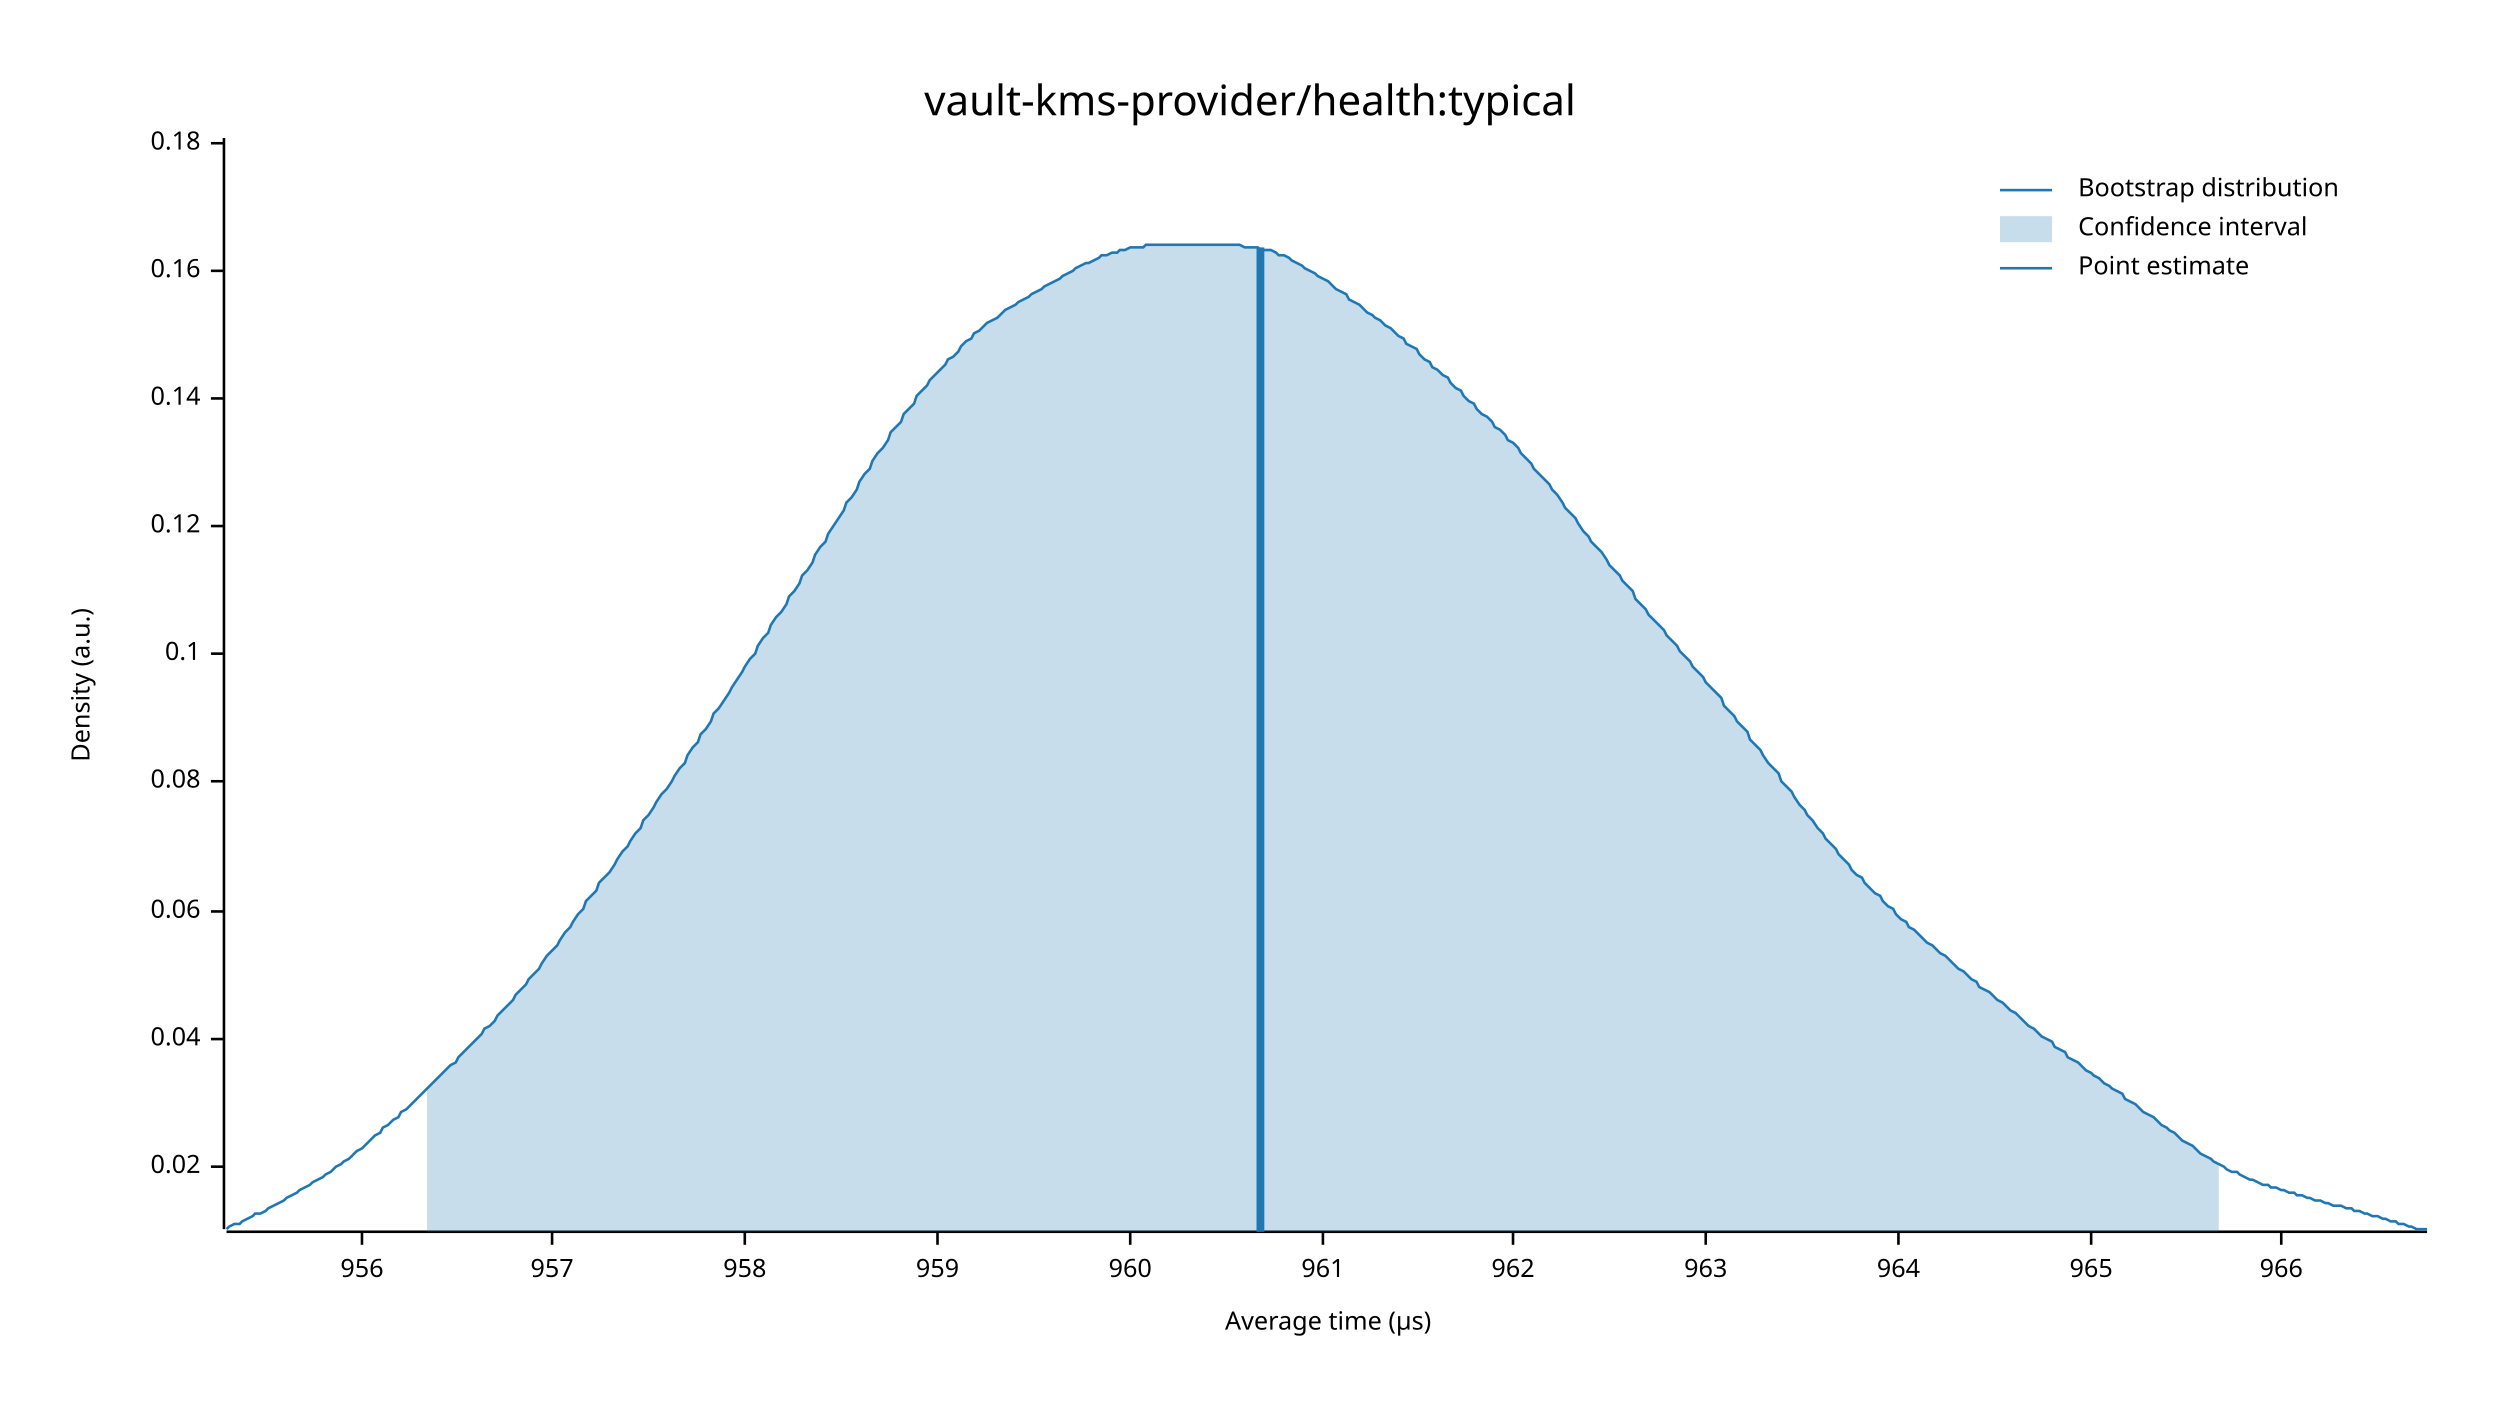
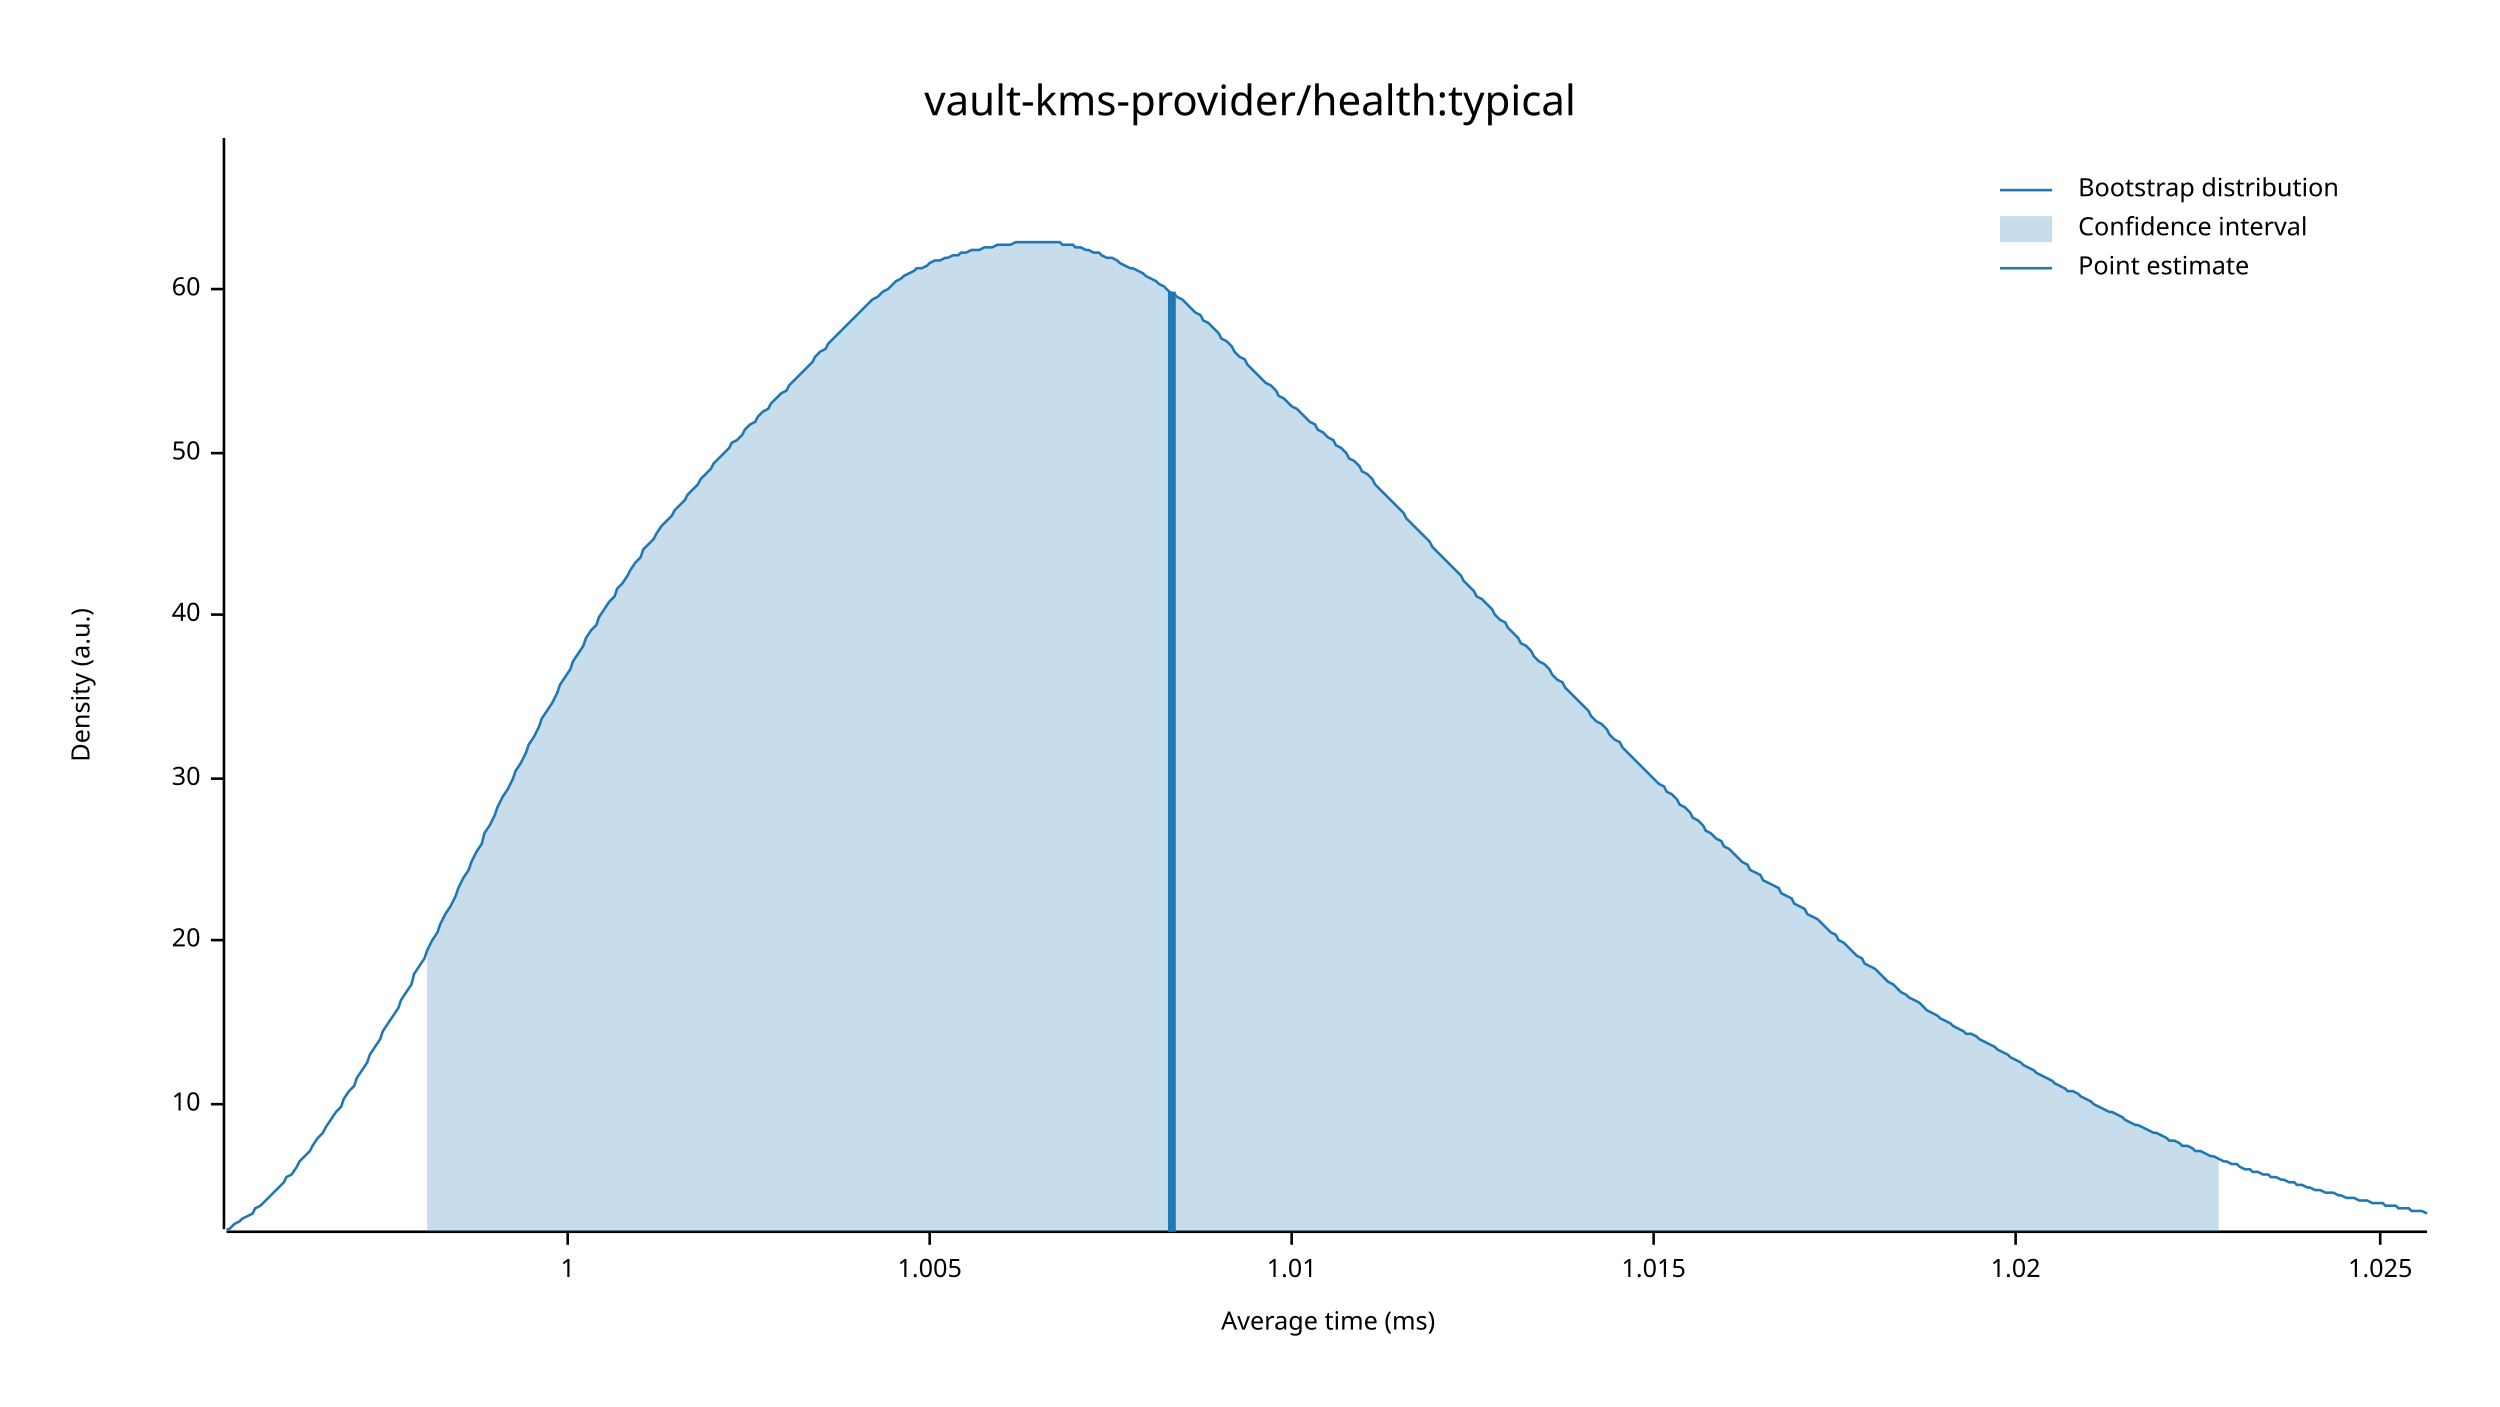
<svg xmlns="http://www.w3.org/2000/svg" width="960" height="540" viewBox="0 0 960 540">
  <text x="480" y="32" dy="0.76em" text-anchor="middle" font-family="sans-serif" font-size="16.129" opacity="1" fill="#000000">
vault-kms-provider/health:typical
</text>
  <text x="27" y="263" dy="0.76em" text-anchor="middle" font-family="sans-serif" font-size="9.677" opacity="1" fill="#000000" transform="rotate(270, 27, 263)">
Density (a.u.)
</text>
  <text x="510" y="513" dy="-0.5ex" text-anchor="middle" font-family="sans-serif" font-size="9.677" opacity="1" fill="#000000">
- Average time (µs)
+ Average time (ms)
</text>
  <polyline fill="none" opacity="1" stroke="#000000" stroke-width="1" points="86,53 86,472 " />
-   <text x="77" y="448" dy="0.5ex" text-anchor="end" font-family="sans-serif" font-size="9.677" opacity="1" fill="#000000">
- 0.02
+   <text x="77" y="424" dy="0.5ex" text-anchor="end" font-family="sans-serif" font-size="9.677" opacity="1" fill="#000000">
+ 10
</text>
-   <polyline fill="none" opacity="1" stroke="#000000" stroke-width="1" points="81,448 86,448 " />
-   <text x="77" y="399" dy="0.5ex" text-anchor="end" font-family="sans-serif" font-size="9.677" opacity="1" fill="#000000">
- 0.04
+   <polyline fill="none" opacity="1" stroke="#000000" stroke-width="1" points="81,424 86,424 " />
+   <text x="77" y="361" dy="0.5ex" text-anchor="end" font-family="sans-serif" font-size="9.677" opacity="1" fill="#000000">
+ 20
</text>
-   <polyline fill="none" opacity="1" stroke="#000000" stroke-width="1" points="81,399 86,399 " />
-   <text x="77" y="350" dy="0.5ex" text-anchor="end" font-family="sans-serif" font-size="9.677" opacity="1" fill="#000000">
- 0.06
+   <polyline fill="none" opacity="1" stroke="#000000" stroke-width="1" points="81,361 86,361 " />
+   <text x="77" y="299" dy="0.5ex" text-anchor="end" font-family="sans-serif" font-size="9.677" opacity="1" fill="#000000">
+ 30
</text>
-   <polyline fill="none" opacity="1" stroke="#000000" stroke-width="1" points="81,350 86,350 " />
-   <text x="77" y="300" dy="0.5ex" text-anchor="end" font-family="sans-serif" font-size="9.677" opacity="1" fill="#000000">
- 0.08
+   <polyline fill="none" opacity="1" stroke="#000000" stroke-width="1" points="81,299 86,299 " />
+   <text x="77" y="236" dy="0.5ex" text-anchor="end" font-family="sans-serif" font-size="9.677" opacity="1" fill="#000000">
+ 40
</text>
-   <polyline fill="none" opacity="1" stroke="#000000" stroke-width="1" points="81,300 86,300 " />
-   <text x="77" y="251" dy="0.5ex" text-anchor="end" font-family="sans-serif" font-size="9.677" opacity="1" fill="#000000">
- 0.1
+   <polyline fill="none" opacity="1" stroke="#000000" stroke-width="1" points="81,236 86,236 " />
+   <text x="77" y="174" dy="0.5ex" text-anchor="end" font-family="sans-serif" font-size="9.677" opacity="1" fill="#000000">
+ 50
</text>
-   <polyline fill="none" opacity="1" stroke="#000000" stroke-width="1" points="81,251 86,251 " />
-   <text x="77" y="202" dy="0.5ex" text-anchor="end" font-family="sans-serif" font-size="9.677" opacity="1" fill="#000000">
- 0.12
+   <polyline fill="none" opacity="1" stroke="#000000" stroke-width="1" points="81,174 86,174 " />
+   <text x="77" y="111" dy="0.5ex" text-anchor="end" font-family="sans-serif" font-size="9.677" opacity="1" fill="#000000">
+ 60
</text>
-   <polyline fill="none" opacity="1" stroke="#000000" stroke-width="1" points="81,202 86,202 " />
-   <text x="77" y="153" dy="0.5ex" text-anchor="end" font-family="sans-serif" font-size="9.677" opacity="1" fill="#000000">
- 0.14
+   <polyline fill="none" opacity="1" stroke="#000000" stroke-width="1" points="81,111 86,111 " />
+   <polyline fill="none" opacity="1" stroke="#000000" stroke-width="1" points="87,473 932,473 " />
+   <text x="218" y="483" dy="0.76em" text-anchor="middle" font-family="sans-serif" font-size="9.677" opacity="1" fill="#000000">
+ 1
</text>
-   <polyline fill="none" opacity="1" stroke="#000000" stroke-width="1" points="81,153 86,153 " />
-   <text x="77" y="104" dy="0.5ex" text-anchor="end" font-family="sans-serif" font-size="9.677" opacity="1" fill="#000000">
- 0.16
+   <polyline fill="none" opacity="1" stroke="#000000" stroke-width="1" points="218,473 218,478 " />
+   <text x="357" y="483" dy="0.76em" text-anchor="middle" font-family="sans-serif" font-size="9.677" opacity="1" fill="#000000">
+ 1.005
</text>
-   <polyline fill="none" opacity="1" stroke="#000000" stroke-width="1" points="81,104 86,104 " />
-   <text x="77" y="55" dy="0.5ex" text-anchor="end" font-family="sans-serif" font-size="9.677" opacity="1" fill="#000000">
- 0.18
+   <polyline fill="none" opacity="1" stroke="#000000" stroke-width="1" points="357,473 357,478 " />
+   <text x="496" y="483" dy="0.76em" text-anchor="middle" font-family="sans-serif" font-size="9.677" opacity="1" fill="#000000">
+ 1.01
</text>
-   <polyline fill="none" opacity="1" stroke="#000000" stroke-width="1" points="81,55 86,55 " />
-   <polyline fill="none" opacity="1" stroke="#000000" stroke-width="1" points="87,473 932,473 " />
-   <text x="139" y="483" dy="0.76em" text-anchor="middle" font-family="sans-serif" font-size="9.677" opacity="1" fill="#000000">
- 956
+   <polyline fill="none" opacity="1" stroke="#000000" stroke-width="1" points="496,473 496,478 " />
+   <text x="635" y="483" dy="0.76em" text-anchor="middle" font-family="sans-serif" font-size="9.677" opacity="1" fill="#000000">
+ 1.015
</text>
-   <polyline fill="none" opacity="1" stroke="#000000" stroke-width="1" points="139,473 139,478 " />
-   <text x="212" y="483" dy="0.76em" text-anchor="middle" font-family="sans-serif" font-size="9.677" opacity="1" fill="#000000">
- 957
+   <polyline fill="none" opacity="1" stroke="#000000" stroke-width="1" points="635,473 635,478 " />
+   <text x="774" y="483" dy="0.76em" text-anchor="middle" font-family="sans-serif" font-size="9.677" opacity="1" fill="#000000">
+ 1.02
</text>
-   <polyline fill="none" opacity="1" stroke="#000000" stroke-width="1" points="212,473 212,478 " />
-   <text x="286" y="483" dy="0.76em" text-anchor="middle" font-family="sans-serif" font-size="9.677" opacity="1" fill="#000000">
- 958
+   <polyline fill="none" opacity="1" stroke="#000000" stroke-width="1" points="774,473 774,478 " />
+   <text x="914" y="483" dy="0.76em" text-anchor="middle" font-family="sans-serif" font-size="9.677" opacity="1" fill="#000000">
+ 1.025
</text>
-   <polyline fill="none" opacity="1" stroke="#000000" stroke-width="1" points="286,473 286,478 " />
-   <text x="360" y="483" dy="0.76em" text-anchor="middle" font-family="sans-serif" font-size="9.677" opacity="1" fill="#000000">
- 959
- </text>
-   <polyline fill="none" opacity="1" stroke="#000000" stroke-width="1" points="360,473 360,478 " />
-   <text x="434" y="483" dy="0.76em" text-anchor="middle" font-family="sans-serif" font-size="9.677" opacity="1" fill="#000000">
- 960
- </text>
-   <polyline fill="none" opacity="1" stroke="#000000" stroke-width="1" points="434,473 434,478 " />
-   <text x="508" y="483" dy="0.76em" text-anchor="middle" font-family="sans-serif" font-size="9.677" opacity="1" fill="#000000">
- 961
- </text>
-   <polyline fill="none" opacity="1" stroke="#000000" stroke-width="1" points="508,473 508,478 " />
-   <text x="581" y="483" dy="0.76em" text-anchor="middle" font-family="sans-serif" font-size="9.677" opacity="1" fill="#000000">
- 962
- </text>
-   <polyline fill="none" opacity="1" stroke="#000000" stroke-width="1" points="581,473 581,478 " />
-   <text x="655" y="483" dy="0.76em" text-anchor="middle" font-family="sans-serif" font-size="9.677" opacity="1" fill="#000000">
- 963
- </text>
-   <polyline fill="none" opacity="1" stroke="#000000" stroke-width="1" points="655,473 655,478 " />
-   <text x="729" y="483" dy="0.76em" text-anchor="middle" font-family="sans-serif" font-size="9.677" opacity="1" fill="#000000">
- 964
- </text>
-   <polyline fill="none" opacity="1" stroke="#000000" stroke-width="1" points="729,473 729,478 " />
-   <text x="803" y="483" dy="0.76em" text-anchor="middle" font-family="sans-serif" font-size="9.677" opacity="1" fill="#000000">
- 965
- </text>
-   <polyline fill="none" opacity="1" stroke="#000000" stroke-width="1" points="803,473 803,478 " />
-   <text x="876" y="483" dy="0.76em" text-anchor="middle" font-family="sans-serif" font-size="9.677" opacity="1" fill="#000000">
- 966
- </text>
-   <polyline fill="none" opacity="1" stroke="#000000" stroke-width="1" points="876,473 876,478 " />
-   <polyline fill="none" opacity="1" stroke="#1F78B4" stroke-width="1" points="87,472 88,471 90,470 92,470 93,469 95,468 97,467 98,466 100,466 102,465 103,464 105,463 107,462 109,461 110,460 112,459 114,458 115,457 117,456 119,455 120,454 122,453 124,452 125,451 127,450 129,448 131,447 132,446 134,445 136,443 137,442 139,441 141,439 142,438 144,436 146,435 147,433 149,432 151,430 153,429 154,427 156,426 158,424 159,423 161,421 163,419 164,418 166,416 168,414 169,413 171,411 173,409 175,408 176,406 178,404 180,402 181,401 183,399 185,397 186,395 188,394 190,392 191,390 193,388 195,386 197,384 198,382 200,380 202,378 203,376 205,374 207,372 208,370 210,367 212,365 214,363 215,361 217,358 219,356 220,354 222,351 224,349 225,346 227,344 229,342 230,339 232,337 234,335 236,332 237,330 239,327 241,325 242,323 244,320 246,318 247,315 249,313 251,310 252,308 254,305 256,303 258,300 259,298 261,295 263,293 264,290 266,287 268,285 269,282 271,280 273,277 274,274 276,272 278,269 280,266 281,264 283,261 285,258 286,256 288,253 290,251 291,248 293,245 295,243 296,240 298,237 300,235 302,232 303,229 305,227 307,224 308,221 310,219 312,216 313,213 315,210 317,208 318,205 320,202 322,199 324,196 325,193 327,191 329,188 330,185 332,182 334,180 335,177 337,174 339,172 341,169 342,166 344,164 346,162 347,159 349,157 351,155 352,152 354,150 356,148 357,146 359,144 361,142 363,140 364,138 366,137 368,135 369,133 371,131 373,130 374,128 376,127 378,125 379,124 381,123 383,122 385,120 386,119 388,118 390,117 391,116 393,115 395,114 396,113 398,112 400,111 401,110 403,109 405,108 407,107 408,106 410,105 412,104 413,103 415,102 417,101 418,101 420,100 422,99 423,98 425,98 427,97 429,97 430,96 432,96 434,95 435,95 437,95 439,95 440,94 442,94 444,94 445,94 447,94 449,94 451,94 452,94 454,94 456,94 457,94 459,94 461,94 462,94 464,94 466,94 468,94 469,94 471,94 473,94 474,94 476,94 478,95 479,95 481,95 483,95 484,96 486,96 488,96 490,97 491,98 493,98 495,99 496,100 498,101 500,102 501,103 503,104 505,105 506,106 508,107 510,108 512,110 513,111 515,112 517,113 518,115 520,116 522,117 523,118 525,120 527,121 528,122 530,123 532,125 534,126 535,127 537,129 539,130 540,132 542,133 544,134 545,136 547,138 549,139 550,141 552,142 554,144 556,145 557,147 559,149 561,150 562,152 564,154 566,155 567,157 569,159 571,160 573,162 574,164 576,165 578,167 579,169 581,170 583,172 584,174 586,176 588,178 589,180 591,182 593,184 595,186 596,188 598,190 600,193 601,195 603,197 605,199 606,201 608,204 610,206 611,208 613,210 615,212 617,215 618,217 620,219 622,221 623,223 625,225 627,227 628,230 630,232 632,234 633,236 635,238 637,240 639,242 640,244 642,246 644,248 645,250 647,252 649,254 650,256 652,258 654,260 655,262 657,264 659,266 661,268 662,271 664,273 666,275 667,277 669,279 671,281 672,284 674,286 676,288 677,290 679,293 681,295 683,297 684,300 686,302 688,304 689,306 691,309 693,311 694,313 696,315 698,318 700,320 701,322 703,324 705,326 706,328 708,330 710,332 711,334 713,336 715,337 716,339 718,341 720,343 722,344 723,346 725,348 727,349 728,351 730,353 732,354 733,356 735,357 737,359 738,360 740,362 742,363 744,365 745,366 747,367 749,369 750,370 752,372 754,373 755,374 757,376 759,377 760,379 762,380 764,381 766,383 767,384 769,385 771,387 772,388 774,389 776,391 777,392 779,394 781,395 782,396 784,398 786,399 788,400 789,402 791,403 793,404 794,406 796,407 798,408 799,409 801,411 803,412 804,413 806,414 808,416 810,417 811,418 813,419 815,420 816,422 818,423 820,424 821,425 823,427 825,428 827,429 828,430 830,432 832,433 833,434 835,435 837,437 838,438 840,439 842,440 843,441 845,443 847,444 849,445 850,446 852,447 854,448 855,449 857,450 859,450 860,451 862,452 864,453 865,453 867,454 869,455 871,455 872,456 874,456 876,457 877,457 879,458 881,458 882,459 884,459 886,460 887,460 889,461 891,461 893,462 894,462 896,463 898,463 899,463 901,464 903,464 904,465 906,465 908,466 909,466 911,467 913,467 915,468 916,468 918,469 920,469 921,470 923,470 925,471 926,471 928,472 930,472 932,472 " />
-   <polygon opacity="0.25" fill="#1F78B4" points="164,418 166,416 168,414 169,413 171,411 173,409 175,408 176,406 178,404 180,402 181,401 183,399 185,397 186,395 188,394 190,392 191,390 193,388 195,386 197,384 198,382 200,380 202,378 203,376 205,374 207,372 208,370 210,367 212,365 214,363 215,361 217,358 219,356 220,354 222,351 224,349 225,346 227,344 229,342 230,339 232,337 234,335 236,332 237,330 239,327 241,325 242,323 244,320 246,318 247,315 249,313 251,310 252,308 254,305 256,303 258,300 259,298 261,295 263,293 264,290 266,287 268,285 269,282 271,280 273,277 274,274 276,272 278,269 280,266 281,264 283,261 285,258 286,256 288,253 290,251 291,248 293,245 295,243 296,240 298,237 300,235 302,232 303,229 305,227 307,224 308,221 310,219 312,216 313,213 315,210 317,208 318,205 320,202 322,199 324,196 325,193 327,191 329,188 330,185 332,182 334,180 335,177 337,174 339,172 341,169 342,166 344,164 346,162 347,159 349,157 351,155 352,152 354,150 356,148 357,146 359,144 361,142 363,140 364,138 366,137 368,135 369,133 371,131 373,130 374,128 376,127 378,125 379,124 381,123 383,122 385,120 386,119 388,118 390,117 391,116 393,115 395,114 396,113 398,112 400,111 401,110 403,109 405,108 407,107 408,106 410,105 412,104 413,103 415,102 417,101 418,101 420,100 422,99 423,98 425,98 427,97 429,97 430,96 432,96 434,95 435,95 437,95 439,95 440,94 442,94 444,94 445,94 447,94 449,94 451,94 452,94 454,94 456,94 457,94 459,94 461,94 462,94 464,94 466,94 468,94 469,94 471,94 473,94 474,94 476,94 478,95 479,95 481,95 483,95 484,96 486,96 488,96 490,97 491,98 493,98 495,99 496,100 498,101 500,102 501,103 503,104 505,105 506,106 508,107 510,108 512,110 513,111 515,112 517,113 518,115 520,116 522,117 523,118 525,120 527,121 528,122 530,123 532,125 534,126 535,127 537,129 539,130 540,132 542,133 544,134 545,136 547,138 549,139 550,141 552,142 554,144 556,145 557,147 559,149 561,150 562,152 564,154 566,155 567,157 569,159 571,160 573,162 574,164 576,165 578,167 579,169 581,170 583,172 584,174 586,176 588,178 589,180 591,182 593,184 595,186 596,188 598,190 600,193 601,195 603,197 605,199 606,201 608,204 610,206 611,208 613,210 615,212 617,215 618,217 620,219 622,221 623,223 625,225 627,227 628,230 630,232 632,234 633,236 635,238 637,240 639,242 640,244 642,246 644,248 645,250 647,252 649,254 650,256 652,258 654,260 655,262 657,264 659,266 661,268 662,271 664,273 666,275 667,277 669,279 671,281 672,284 674,286 676,288 677,290 679,293 681,295 683,297 684,300 686,302 688,304 689,306 691,309 693,311 694,313 696,315 698,318 700,320 701,322 703,324 705,326 706,328 708,330 710,332 711,334 713,336 715,337 716,339 718,341 720,343 722,344 723,346 725,348 727,349 728,351 730,353 732,354 733,356 735,357 737,359 738,360 740,362 742,363 744,365 745,366 747,367 749,369 750,370 752,372 754,373 755,374 757,376 759,377 760,379 762,380 764,381 766,383 767,384 769,385 771,387 772,388 774,389 776,391 777,392 779,394 781,395 782,396 784,398 786,399 788,400 789,402 791,403 793,404 794,406 796,407 798,408 799,409 801,411 803,412 804,413 806,414 808,416 810,417 811,418 813,419 815,420 816,422 818,423 820,424 821,425 823,427 825,428 827,429 828,430 830,432 832,433 833,434 835,435 837,437 838,438 840,439 842,440 843,441 845,443 847,444 849,445 850,446 852,447 852,473 164,473 " />
-   <polyline fill="none" opacity="1" stroke="#1F78B4" stroke-width="3" points="484,473 484,95 " />
+   <polyline fill="none" opacity="1" stroke="#000000" stroke-width="1" points="914,473 914,478 " />
+   <polyline fill="none" opacity="1" stroke="#1F78B4" stroke-width="1" points="87,472 88,472 90,470 92,469 93,468 95,467 97,466 98,464 100,463 102,461 103,460 105,458 107,456 109,454 110,452 112,451 114,448 115,446 117,444 119,442 120,440 122,437 124,435 125,433 127,430 129,427 131,425 132,422 134,419 136,417 137,414 139,411 141,408 142,405 144,402 146,399 147,396 149,393 151,390 153,387 154,384 156,381 158,378 159,374 161,371 163,368 164,365 166,361 168,358 169,355 171,351 173,348 175,344 176,341 178,337 180,334 181,331 183,327 185,324 186,320 188,317 190,313 191,310 193,306 195,303 197,299 198,296 200,293 202,289 203,286 205,283 207,279 208,276 210,273 212,270 214,266 215,263 217,260 219,257 220,254 222,251 224,248 225,245 227,242 229,240 230,237 232,234 234,231 236,229 237,226 239,224 241,221 242,219 244,216 246,214 247,211 249,209 251,207 252,205 254,202 256,200 258,198 259,196 261,194 263,192 264,190 266,188 268,186 269,184 271,182 273,180 274,178 276,176 278,174 280,172 281,170 283,169 285,167 286,165 288,163 290,162 291,160 293,158 295,157 296,155 298,153 300,151 302,150 303,148 305,146 307,144 308,143 310,141 312,139 313,137 315,135 317,134 318,132 320,130 322,128 324,126 325,125 327,123 329,121 330,120 332,118 334,116 335,115 337,114 339,112 341,111 342,110 344,108 346,107 347,106 349,105 351,104 352,103 354,103 356,102 357,101 359,100 361,100 363,99 364,99 366,98 368,98 369,97 371,97 373,96 374,96 376,96 378,95 379,95 381,95 383,94 385,94 386,94 388,94 390,93 391,93 393,93 395,93 396,93 398,93 400,93 401,93 403,93 405,93 407,93 408,94 410,94 412,94 413,95 415,95 417,96 418,96 420,97 422,97 423,98 425,99 427,99 429,100 430,101 432,102 434,103 435,103 437,104 439,105 440,106 442,107 444,108 445,109 447,110 449,112 451,113 452,114 454,115 456,117 457,118 459,120 461,121 462,123 464,124 466,126 468,128 469,130 471,131 473,133 474,135 476,137 478,138 479,140 481,142 483,144 484,145 486,147 488,148 490,150 491,152 493,153 495,155 496,156 498,157 500,159 501,160 503,162 505,163 506,165 508,166 510,168 512,169 513,171 515,172 517,174 518,176 520,177 522,179 523,181 525,182 527,184 528,186 530,188 532,190 534,192 535,193 537,195 539,197 540,199 542,201 544,203 545,204 547,206 549,208 550,210 552,212 554,214 556,216 557,217 559,219 561,221 562,223 564,225 566,227 567,229 569,230 571,232 573,234 574,236 576,238 578,239 579,241 581,243 583,245 584,247 586,248 588,250 589,252 591,254 593,255 595,257 596,259 598,261 600,262 601,264 603,266 605,268 606,269 608,271 610,273 611,275 613,277 615,278 617,280 618,282 620,284 622,285 623,287 625,289 627,291 628,292 630,294 632,296 633,297 635,299 637,301 639,302 640,304 642,305 644,307 645,309 647,310 649,312 650,314 652,315 654,317 655,319 657,320 659,322 661,323 662,325 664,326 666,328 667,329 669,331 671,332 672,334 674,335 676,336 677,338 679,339 681,340 683,341 684,343 686,344 688,345 689,347 691,348 693,349 694,351 696,352 698,353 700,355 701,356 703,358 705,359 706,361 708,362 710,364 711,365 713,367 715,368 716,370 718,371 720,372 722,374 723,375 725,377 727,378 728,379 730,381 732,382 733,383 735,384 737,385 738,386 740,388 742,389 744,390 745,391 747,392 749,393 750,394 752,395 754,396 755,397 757,397 759,398 760,399 762,400 764,401 766,402 767,403 769,404 771,405 772,406 774,407 776,408 777,409 779,410 781,411 782,412 784,413 786,414 788,415 789,416 791,417 793,418 794,419 796,419 798,420 799,421 801,422 803,423 804,424 806,425 808,426 810,427 811,427 813,428 815,429 816,430 818,431 820,432 821,432 823,433 825,434 827,435 828,435 830,436 832,437 833,438 835,438 837,439 838,440 840,440 842,441 843,442 845,442 847,443 849,444 850,444 852,445 854,446 855,446 857,447 859,447 860,448 862,449 864,449 865,450 867,450 869,451 871,451 872,452 874,452 876,453 877,453 879,454 881,454 882,455 884,455 886,456 887,456 889,457 891,457 893,458 894,458 896,458 898,459 899,459 901,460 903,460 904,460 906,461 908,461 909,461 911,462 913,462 915,462 916,463 918,463 920,463 921,464 923,464 925,464 926,465 928,465 930,465 932,466 " />
+   <polygon opacity="0.25" fill="#1F78B4" points="164,365 166,361 168,358 169,355 171,351 173,348 175,344 176,341 178,337 180,334 181,331 183,327 185,324 186,320 188,317 190,313 191,310 193,306 195,303 197,299 198,296 200,293 202,289 203,286 205,283 207,279 208,276 210,273 212,270 214,266 215,263 217,260 219,257 220,254 222,251 224,248 225,245 227,242 229,240 230,237 232,234 234,231 236,229 237,226 239,224 241,221 242,219 244,216 246,214 247,211 249,209 251,207 252,205 254,202 256,200 258,198 259,196 261,194 263,192 264,190 266,188 268,186 269,184 271,182 273,180 274,178 276,176 278,174 280,172 281,170 283,169 285,167 286,165 288,163 290,162 291,160 293,158 295,157 296,155 298,153 300,151 302,150 303,148 305,146 307,144 308,143 310,141 312,139 313,137 315,135 317,134 318,132 320,130 322,128 324,126 325,125 327,123 329,121 330,120 332,118 334,116 335,115 337,114 339,112 341,111 342,110 344,108 346,107 347,106 349,105 351,104 352,103 354,103 356,102 357,101 359,100 361,100 363,99 364,99 366,98 368,98 369,97 371,97 373,96 374,96 376,96 378,95 379,95 381,95 383,94 385,94 386,94 388,94 390,93 391,93 393,93 395,93 396,93 398,93 400,93 401,93 403,93 405,93 407,93 408,94 410,94 412,94 413,95 415,95 417,96 418,96 420,97 422,97 423,98 425,99 427,99 429,100 430,101 432,102 434,103 435,103 437,104 439,105 440,106 442,107 444,108 445,109 447,110 449,112 451,113 452,114 454,115 456,117 457,118 459,120 461,121 462,123 464,124 466,126 468,128 469,130 471,131 473,133 474,135 476,137 478,138 479,140 481,142 483,144 484,145 486,147 488,148 490,150 491,152 493,153 495,155 496,156 498,157 500,159 501,160 503,162 505,163 506,165 508,166 510,168 512,169 513,171 515,172 517,174 518,176 520,177 522,179 523,181 525,182 527,184 528,186 530,188 532,190 534,192 535,193 537,195 539,197 540,199 542,201 544,203 545,204 547,206 549,208 550,210 552,212 554,214 556,216 557,217 559,219 561,221 562,223 564,225 566,227 567,229 569,230 571,232 573,234 574,236 576,238 578,239 579,241 581,243 583,245 584,247 586,248 588,250 589,252 591,254 593,255 595,257 596,259 598,261 600,262 601,264 603,266 605,268 606,269 608,271 610,273 611,275 613,277 615,278 617,280 618,282 620,284 622,285 623,287 625,289 627,291 628,292 630,294 632,296 633,297 635,299 637,301 639,302 640,304 642,305 644,307 645,309 647,310 649,312 650,314 652,315 654,317 655,319 657,320 659,322 661,323 662,325 664,326 666,328 667,329 669,331 671,332 672,334 674,335 676,336 677,338 679,339 681,340 683,341 684,343 686,344 688,345 689,347 691,348 693,349 694,351 696,352 698,353 700,355 701,356 703,358 705,359 706,361 708,362 710,364 711,365 713,367 715,368 716,370 718,371 720,372 722,374 723,375 725,377 727,378 728,379 730,381 732,382 733,383 735,384 737,385 738,386 740,388 742,389 744,390 745,391 747,392 749,393 750,394 752,395 754,396 755,397 757,397 759,398 760,399 762,400 764,401 766,402 767,403 769,404 771,405 772,406 774,407 776,408 777,409 779,410 781,411 782,412 784,413 786,414 788,415 789,416 791,417 793,418 794,419 796,419 798,420 799,421 801,422 803,423 804,424 806,425 808,426 810,427 811,427 813,428 815,429 816,430 818,431 820,432 821,432 823,433 825,434 827,435 828,435 830,436 832,437 833,438 835,438 837,439 838,440 840,440 842,441 843,442 845,442 847,443 849,444 850,444 852,445 852,473 164,473 " />
+   <polyline fill="none" opacity="1" stroke="#1F78B4" stroke-width="3" points="450,473 450,112 " />
  <text x="798" y="68" dy="0.76em" text-anchor="start" font-family="sans-serif" font-size="9.677" opacity="1" fill="#000000">
Bootstrap distribution
</text>
  <text x="798" y="83" dy="0.76em" text-anchor="start" font-family="sans-serif" font-size="9.677" opacity="1" fill="#000000">
Confidence interval
</text>
  <text x="798" y="98" dy="0.76em" text-anchor="start" font-family="sans-serif" font-size="9.677" opacity="1" fill="#000000">
Point estimate
</text>
  <polyline fill="none" opacity="1" stroke="#1F78B4" stroke-width="1" points="768,73 788,73 " />
  <rect x="768" y="83" width="20" height="10" opacity="0.25" fill="#1F78B4" stroke="none" />
  <polyline fill="none" opacity="1" stroke="#1F78B4" stroke-width="1" points="768,103 788,103 " />
</svg>
